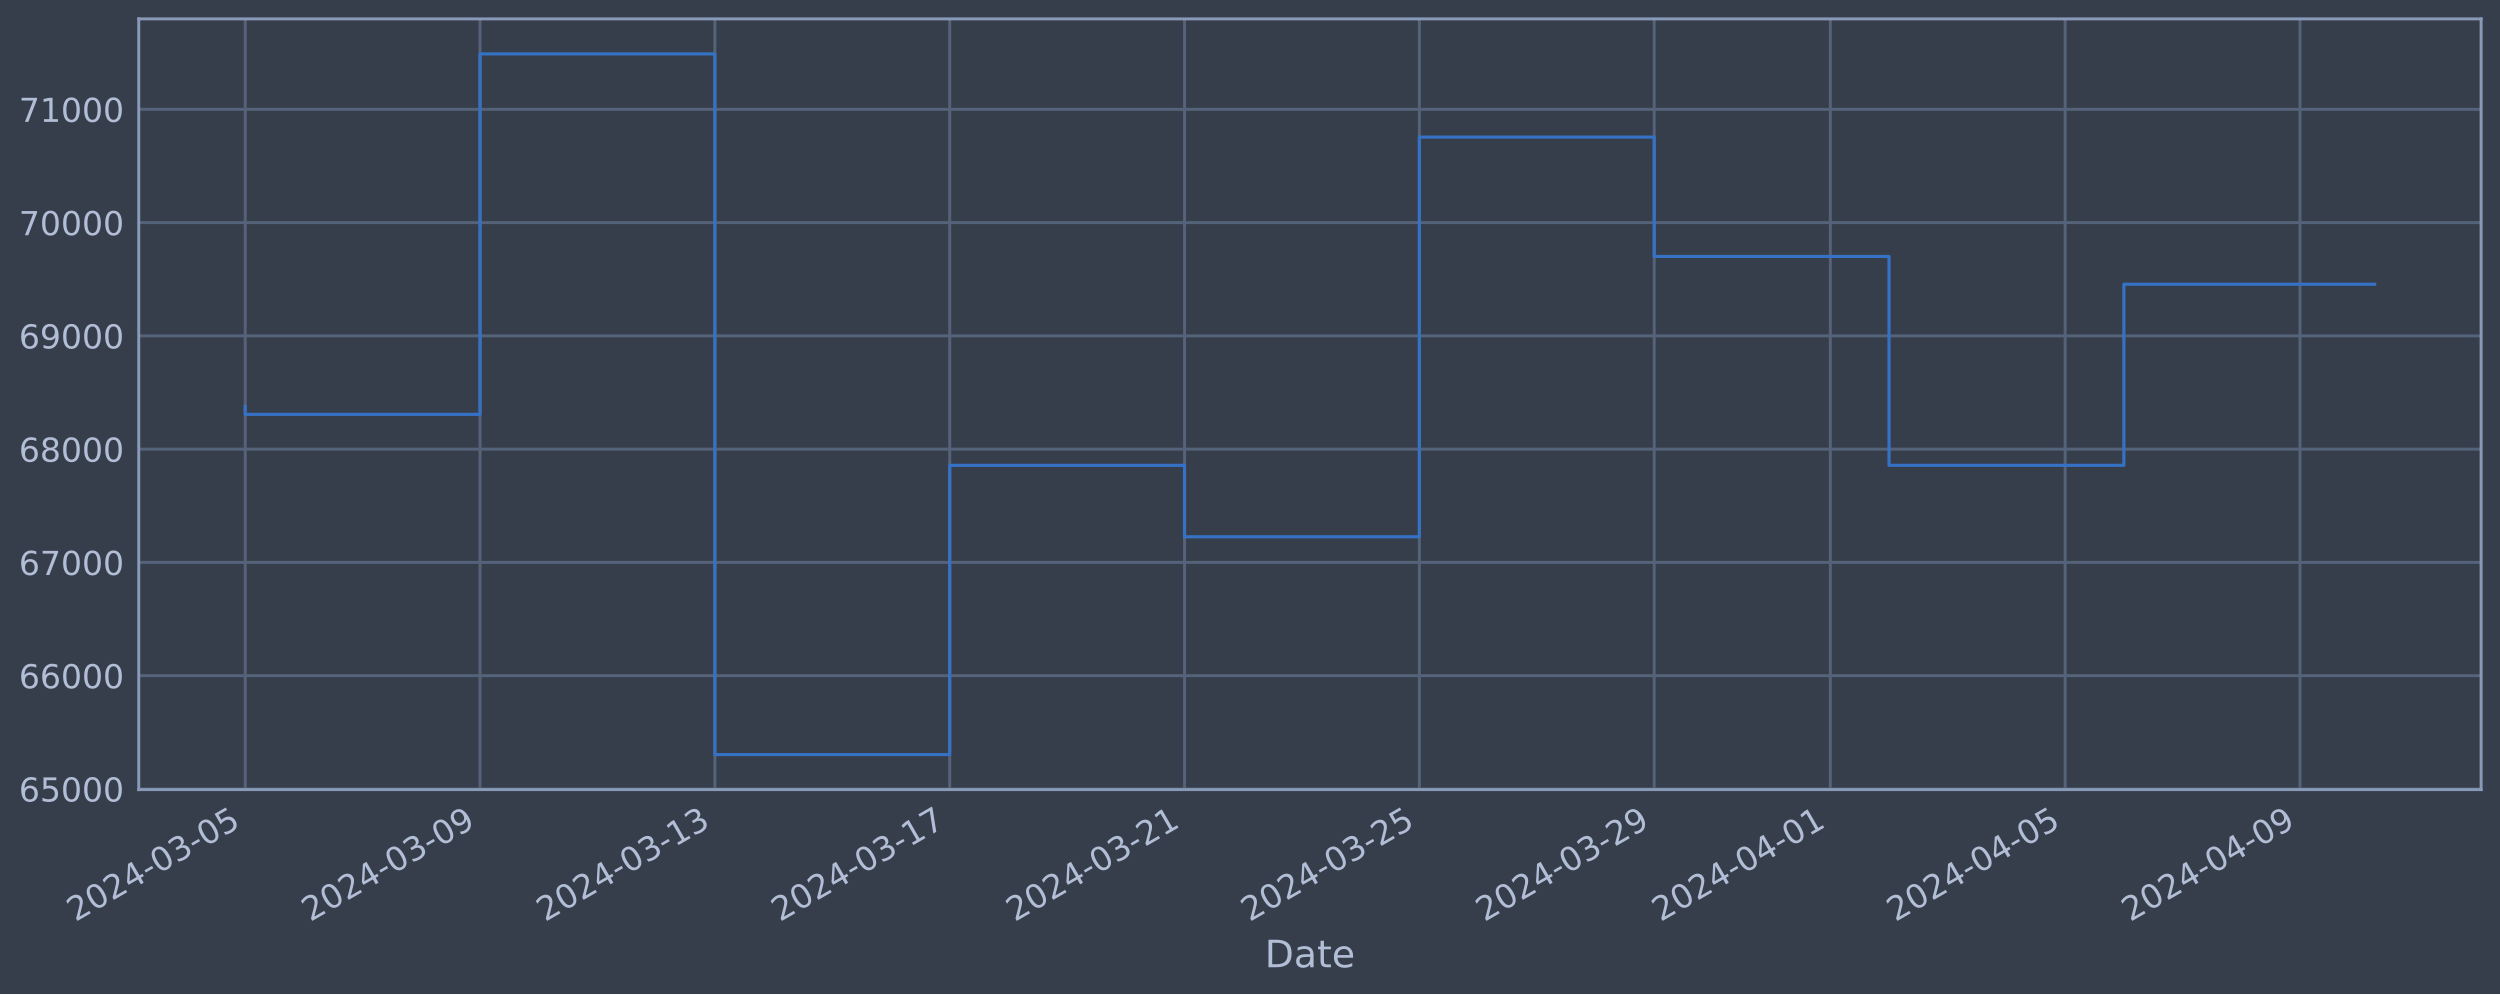
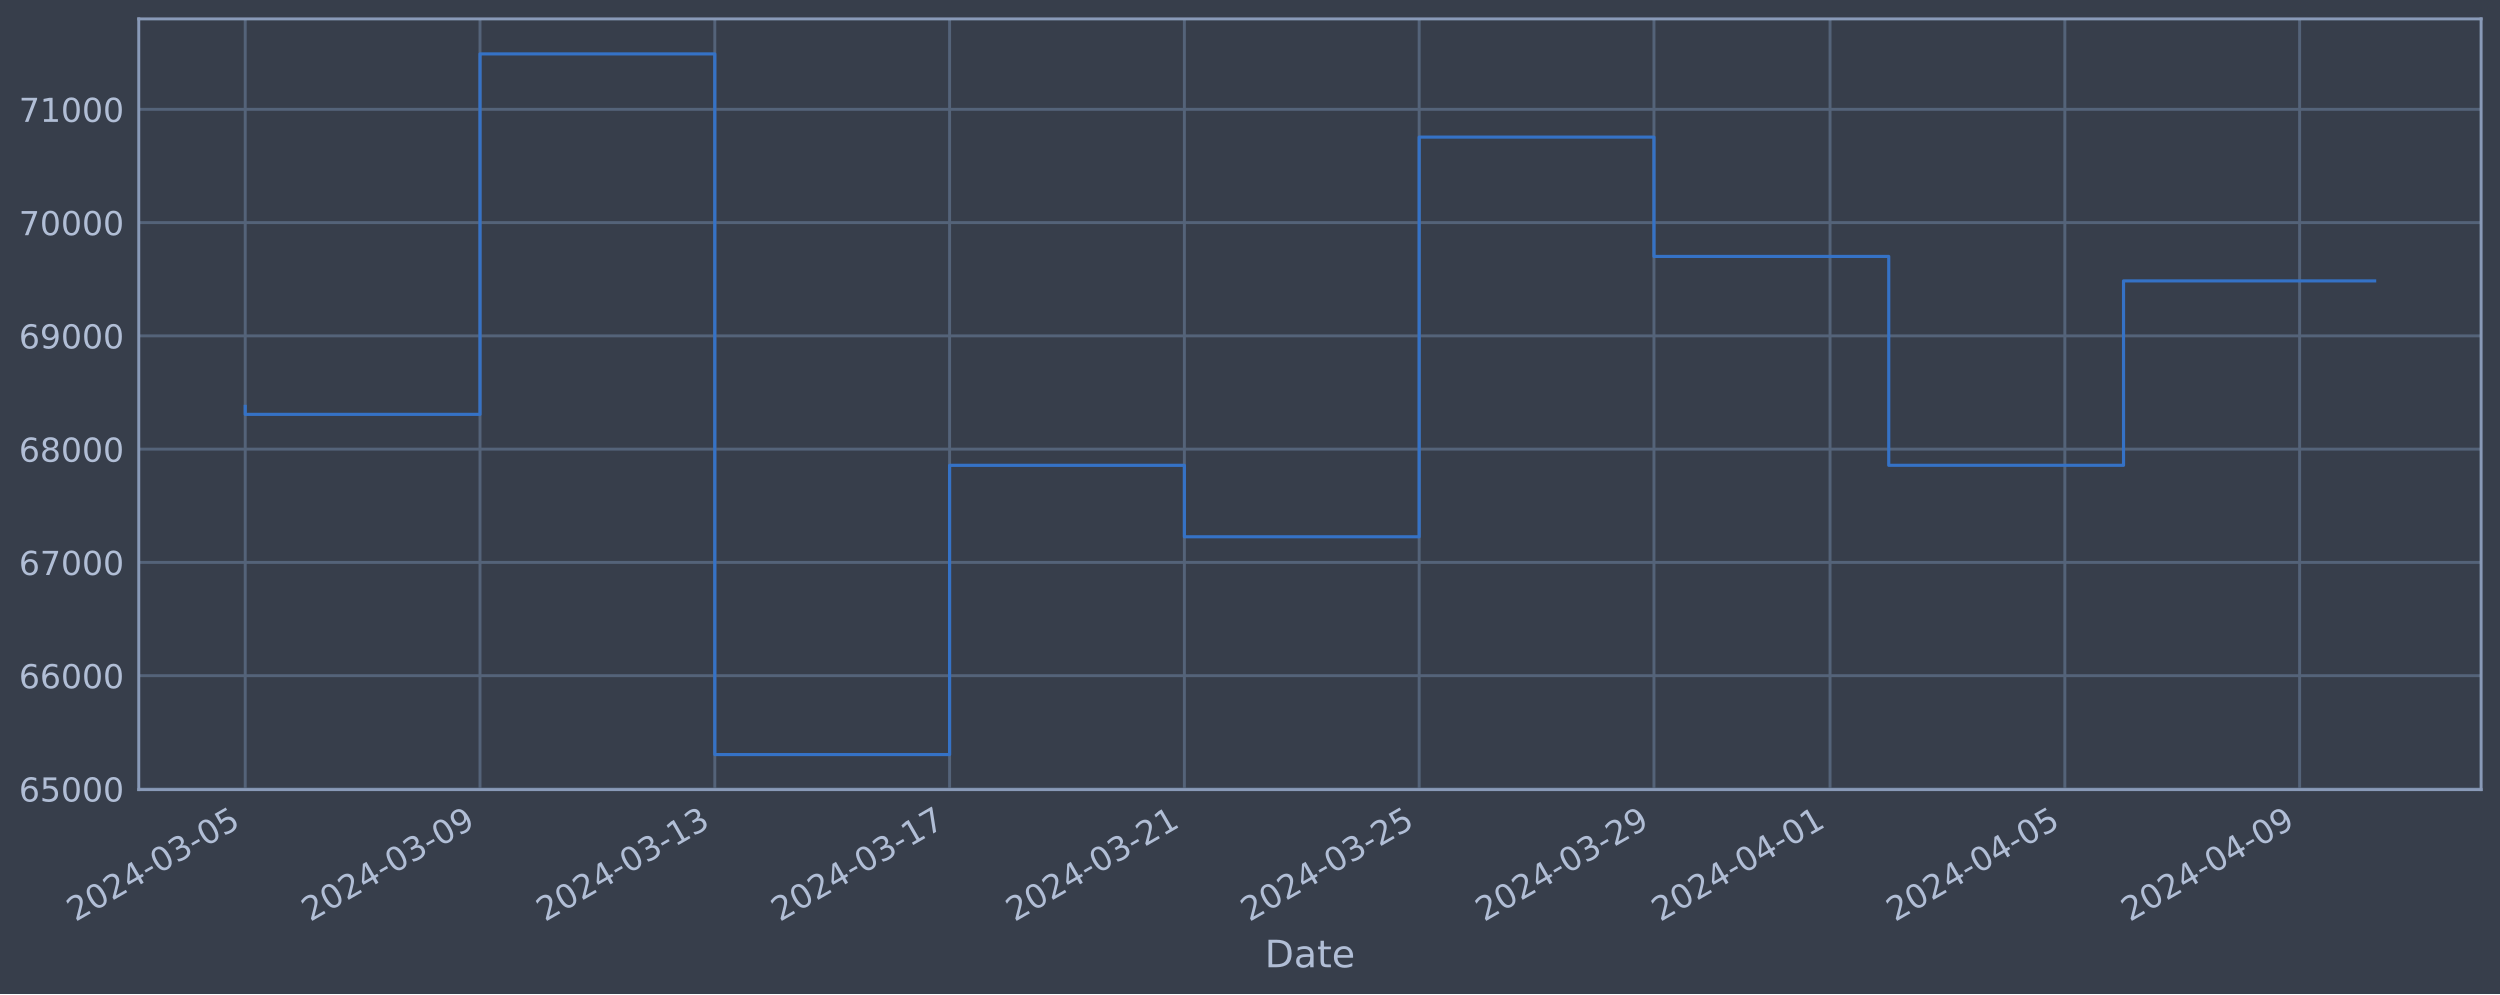
<svg xmlns="http://www.w3.org/2000/svg" xmlns:xlink="http://www.w3.org/1999/xlink" width="952.884pt" height="378.87pt" viewBox="0 0 952.884 378.87" version="1.1">
  <defs>
    <style type="text/css">*{stroke-linejoin: round; stroke-linecap: butt}</style>
  </defs>
  <g id="figure_1">
    <g id="patch_1">
      <path d="M 0 378.87  L 952.884 378.87  L 952.884 0  L 0 0  z " style="fill: #373e4b" />
    </g>
    <g id="axes_1">
      <g id="patch_2">
        <path d="M 52.884 300.96  L 945.684 300.96  L 945.684 7.2  L 52.884 7.2  z " style="fill: #373e4b" />
      </g>
      <g id="matplotlib.axis_1">
        <g id="xtick_1">
          <g id="line2d_1">
-             <path d="M 93.466 300.96  L 93.466 7.2  " clip-path="url(#p702afb51f3)" style="fill: none; stroke: #546379; stroke-width: 1.12; stroke-linecap: square" />
+             <path d="M 93.466 300.96  L 93.466 7.2  " clip-path="url(#p28e7cfa548)" style="fill: none; stroke: #546379; stroke-width: 1.12; stroke-linecap: square" />
          </g>
          <g id="line2d_2" />
          <g id="text_1">
            <g style="fill: #b1bed6" transform="translate(28.74006 351.4642) rotate(-30) scale(0.126 -0.126)">
              <defs>
                <path id="DejaVuSans-32" d="M 1228 531  L 3431 531  L 3431 0  L 469 0  L 469 531  Q 828 903 1448 1529  Q 2069 2156 2228 2338  Q 2531 2678 2651 2914  Q 2772 3150 2772 3378  Q 2772 3750 2511 3984  Q 2250 4219 1831 4219  Q 1534 4219 1204 4116  Q 875 4013 500 3803  L 500 4441  Q 881 4594 1212 4672  Q 1544 4750 1819 4750  Q 2544 4750 2975 4387  Q 3406 4025 3406 3419  Q 3406 3131 3298 2873  Q 3191 2616 2906 2266  Q 2828 2175 2409 1742  Q 1991 1309 1228 531  z " transform="scale(0.015625)" />
                <path id="DejaVuSans-30" d="M 2034 4250  Q 1547 4250 1301 3770  Q 1056 3291 1056 2328  Q 1056 1369 1301 889  Q 1547 409 2034 409  Q 2525 409 2770 889  Q 3016 1369 3016 2328  Q 3016 3291 2770 3770  Q 2525 4250 2034 4250  z M 2034 4750  Q 2819 4750 3233 4129  Q 3647 3509 3647 2328  Q 3647 1150 3233 529  Q 2819 -91 2034 -91  Q 1250 -91 836 529  Q 422 1150 422 2328  Q 422 3509 836 4129  Q 1250 4750 2034 4750  z " transform="scale(0.015625)" />
                <path id="DejaVuSans-34" d="M 2419 4116  L 825 1625  L 2419 1625  L 2419 4116  z M 2253 4666  L 3047 4666  L 3047 1625  L 3713 1625  L 3713 1100  L 3047 1100  L 3047 0  L 2419 0  L 2419 1100  L 313 1100  L 313 1709  L 2253 4666  z " transform="scale(0.015625)" />
                <path id="DejaVuSans-2d" d="M 313 2009  L 1997 2009  L 1997 1497  L 313 1497  L 313 2009  z " transform="scale(0.015625)" />
                <path id="DejaVuSans-33" d="M 2597 2516  Q 3050 2419 3304 2112  Q 3559 1806 3559 1356  Q 3559 666 3084 287  Q 2609 -91 1734 -91  Q 1441 -91 1130 -33  Q 819 25 488 141  L 488 750  Q 750 597 1062 519  Q 1375 441 1716 441  Q 2309 441 2620 675  Q 2931 909 2931 1356  Q 2931 1769 2642 2001  Q 2353 2234 1838 2234  L 1294 2234  L 1294 2753  L 1863 2753  Q 2328 2753 2575 2939  Q 2822 3125 2822 3475  Q 2822 3834 2567 4026  Q 2313 4219 1838 4219  Q 1578 4219 1281 4162  Q 984 4106 628 3988  L 628 4550  Q 988 4650 1302 4700  Q 1616 4750 1894 4750  Q 2613 4750 3031 4423  Q 3450 4097 3450 3541  Q 3450 3153 3228 2886  Q 3006 2619 2597 2516  z " transform="scale(0.015625)" />
                <path id="DejaVuSans-35" d="M 691 4666  L 3169 4666  L 3169 4134  L 1269 4134  L 1269 2991  Q 1406 3038 1543 3061  Q 1681 3084 1819 3084  Q 2600 3084 3056 2656  Q 3513 2228 3513 1497  Q 3513 744 3044 326  Q 2575 -91 1722 -91  Q 1428 -91 1123 -41  Q 819 9 494 109  L 494 744  Q 775 591 1075 516  Q 1375 441 1709 441  Q 2250 441 2565 725  Q 2881 1009 2881 1497  Q 2881 1984 2565 2268  Q 2250 2553 1709 2553  Q 1456 2553 1204 2497  Q 953 2441 691 2322  L 691 4666  z " transform="scale(0.015625)" />
              </defs>
              <use xlink:href="#DejaVuSans-32" />
              <use xlink:href="#DejaVuSans-30" x="63.623" />
              <use xlink:href="#DejaVuSans-32" x="127.246" />
              <use xlink:href="#DejaVuSans-34" x="190.869" />
              <use xlink:href="#DejaVuSans-2d" x="254.492" />
              <use xlink:href="#DejaVuSans-30" x="290.576" />
              <use xlink:href="#DejaVuSans-33" x="354.199" />
              <use xlink:href="#DejaVuSans-2d" x="417.822" />
              <use xlink:href="#DejaVuSans-30" x="453.906" />
              <use xlink:href="#DejaVuSans-35" x="517.529" />
            </g>
          </g>
        </g>
        <g id="xtick_2">
          <g id="line2d_3">
-             <path d="M 182.972 300.96  L 182.972 7.2  " clip-path="url(#p702afb51f3)" style="fill: none; stroke: #546379; stroke-width: 1.12; stroke-linecap: square" />
+             <path d="M 182.956 300.96  L 182.956 7.2  " clip-path="url(#p28e7cfa548)" style="fill: none; stroke: #546379; stroke-width: 1.12; stroke-linecap: square" />
          </g>
          <g id="line2d_4" />
          <g id="text_2">
-             <g style="fill: #b1bed6" transform="translate(118.2465 351.4642) rotate(-30) scale(0.126 -0.126)">
+             <g style="fill: #b1bed6" transform="translate(118.2309 351.4642) rotate(-30) scale(0.126 -0.126)">
              <defs>
                <path id="DejaVuSans-39" d="M 703 97  L 703 672  Q 941 559 1184 500  Q 1428 441 1663 441  Q 2288 441 2617 861  Q 2947 1281 2994 2138  Q 2813 1869 2534 1725  Q 2256 1581 1919 1581  Q 1219 1581 811 2004  Q 403 2428 403 3163  Q 403 3881 828 4315  Q 1253 4750 1959 4750  Q 2769 4750 3195 4129  Q 3622 3509 3622 2328  Q 3622 1225 3098 567  Q 2575 -91 1691 -91  Q 1453 -91 1209 -44  Q 966 3 703 97  z M 1959 2075  Q 2384 2075 2632 2365  Q 2881 2656 2881 3163  Q 2881 3666 2632 3958  Q 2384 4250 1959 4250  Q 1534 4250 1286 3958  Q 1038 3666 1038 3163  Q 1038 2656 1286 2365  Q 1534 2075 1959 2075  z " transform="scale(0.015625)" />
              </defs>
              <use xlink:href="#DejaVuSans-32" />
              <use xlink:href="#DejaVuSans-30" x="63.623" />
              <use xlink:href="#DejaVuSans-32" x="127.246" />
              <use xlink:href="#DejaVuSans-34" x="190.869" />
              <use xlink:href="#DejaVuSans-2d" x="254.492" />
              <use xlink:href="#DejaVuSans-30" x="290.576" />
              <use xlink:href="#DejaVuSans-33" x="354.199" />
              <use xlink:href="#DejaVuSans-2d" x="417.822" />
              <use xlink:href="#DejaVuSans-30" x="453.906" />
              <use xlink:href="#DejaVuSans-39" x="517.529" />
            </g>
          </g>
        </g>
        <g id="xtick_3">
          <g id="line2d_5">
-             <path d="M 272.479 300.96  L 272.479 7.2  " clip-path="url(#p702afb51f3)" style="fill: none; stroke: #546379; stroke-width: 1.12; stroke-linecap: square" />
+             <path d="M 272.447 300.96  L 272.447 7.2  " clip-path="url(#p28e7cfa548)" style="fill: none; stroke: #546379; stroke-width: 1.12; stroke-linecap: square" />
          </g>
          <g id="line2d_6" />
          <g id="text_3">
-             <g style="fill: #b1bed6" transform="translate(207.753 351.4642) rotate(-30) scale(0.126 -0.126)">
+             <g style="fill: #b1bed6" transform="translate(207.7217 351.4642) rotate(-30) scale(0.126 -0.126)">
              <defs>
                <path id="DejaVuSans-31" d="M 794 531  L 1825 531  L 1825 4091  L 703 3866  L 703 4441  L 1819 4666  L 2450 4666  L 2450 531  L 3481 531  L 3481 0  L 794 0  L 794 531  z " transform="scale(0.015625)" />
              </defs>
              <use xlink:href="#DejaVuSans-32" />
              <use xlink:href="#DejaVuSans-30" x="63.623" />
              <use xlink:href="#DejaVuSans-32" x="127.246" />
              <use xlink:href="#DejaVuSans-34" x="190.869" />
              <use xlink:href="#DejaVuSans-2d" x="254.492" />
              <use xlink:href="#DejaVuSans-30" x="290.576" />
              <use xlink:href="#DejaVuSans-33" x="354.199" />
              <use xlink:href="#DejaVuSans-2d" x="417.822" />
              <use xlink:href="#DejaVuSans-31" x="453.906" />
              <use xlink:href="#DejaVuSans-33" x="517.529" />
            </g>
          </g>
        </g>
        <g id="xtick_4">
          <g id="line2d_7">
-             <path d="M 361.985 300.96  L 361.985 7.2  " clip-path="url(#p702afb51f3)" style="fill: none; stroke: #546379; stroke-width: 1.12; stroke-linecap: square" />
+             <path d="M 361.938 300.96  L 361.938 7.2  " clip-path="url(#p28e7cfa548)" style="fill: none; stroke: #546379; stroke-width: 1.12; stroke-linecap: square" />
          </g>
          <g id="line2d_8" />
          <g id="text_4">
-             <g style="fill: #b1bed6" transform="translate(297.2595 351.4642) rotate(-30) scale(0.126 -0.126)">
+             <g style="fill: #b1bed6" transform="translate(297.2125 351.4642) rotate(-30) scale(0.126 -0.126)">
              <defs>
                <path id="DejaVuSans-37" d="M 525 4666  L 3525 4666  L 3525 4397  L 1831 0  L 1172 0  L 2766 4134  L 525 4134  L 525 4666  z " transform="scale(0.015625)" />
              </defs>
              <use xlink:href="#DejaVuSans-32" />
              <use xlink:href="#DejaVuSans-30" x="63.623" />
              <use xlink:href="#DejaVuSans-32" x="127.246" />
              <use xlink:href="#DejaVuSans-34" x="190.869" />
              <use xlink:href="#DejaVuSans-2d" x="254.492" />
              <use xlink:href="#DejaVuSans-30" x="290.576" />
              <use xlink:href="#DejaVuSans-33" x="354.199" />
              <use xlink:href="#DejaVuSans-2d" x="417.822" />
              <use xlink:href="#DejaVuSans-31" x="453.906" />
              <use xlink:href="#DejaVuSans-37" x="517.529" />
            </g>
          </g>
        </g>
        <g id="xtick_5">
          <g id="line2d_9">
-             <path d="M 451.492 300.96  L 451.492 7.2  " clip-path="url(#p702afb51f3)" style="fill: none; stroke: #546379; stroke-width: 1.12; stroke-linecap: square" />
+             <path d="M 451.429 300.96  L 451.429 7.2  " clip-path="url(#p28e7cfa548)" style="fill: none; stroke: #546379; stroke-width: 1.12; stroke-linecap: square" />
          </g>
          <g id="line2d_10" />
          <g id="text_5">
-             <g style="fill: #b1bed6" transform="translate(386.766 351.4642) rotate(-30) scale(0.126 -0.126)">
+             <g style="fill: #b1bed6" transform="translate(386.7033 351.4642) rotate(-30) scale(0.126 -0.126)">
              <use xlink:href="#DejaVuSans-32" />
              <use xlink:href="#DejaVuSans-30" x="63.623" />
              <use xlink:href="#DejaVuSans-32" x="127.246" />
              <use xlink:href="#DejaVuSans-34" x="190.869" />
              <use xlink:href="#DejaVuSans-2d" x="254.492" />
              <use xlink:href="#DejaVuSans-30" x="290.576" />
              <use xlink:href="#DejaVuSans-33" x="354.199" />
              <use xlink:href="#DejaVuSans-2d" x="417.822" />
              <use xlink:href="#DejaVuSans-32" x="453.906" />
              <use xlink:href="#DejaVuSans-31" x="517.529" />
            </g>
          </g>
        </g>
        <g id="xtick_6">
          <g id="line2d_11">
-             <path d="M 540.998 300.96  L 540.998 7.2  " clip-path="url(#p702afb51f3)" style="fill: none; stroke: #546379; stroke-width: 1.12; stroke-linecap: square" />
+             <path d="M 540.92 300.96  L 540.92 7.2  " clip-path="url(#p28e7cfa548)" style="fill: none; stroke: #546379; stroke-width: 1.12; stroke-linecap: square" />
          </g>
          <g id="line2d_12" />
          <g id="text_6">
-             <g style="fill: #b1bed6" transform="translate(476.2725 351.4642) rotate(-30) scale(0.126 -0.126)">
+             <g style="fill: #b1bed6" transform="translate(476.1941 351.4642) rotate(-30) scale(0.126 -0.126)">
              <use xlink:href="#DejaVuSans-32" />
              <use xlink:href="#DejaVuSans-30" x="63.623" />
              <use xlink:href="#DejaVuSans-32" x="127.246" />
              <use xlink:href="#DejaVuSans-34" x="190.869" />
              <use xlink:href="#DejaVuSans-2d" x="254.492" />
              <use xlink:href="#DejaVuSans-30" x="290.576" />
              <use xlink:href="#DejaVuSans-33" x="354.199" />
              <use xlink:href="#DejaVuSans-2d" x="417.822" />
              <use xlink:href="#DejaVuSans-32" x="453.906" />
              <use xlink:href="#DejaVuSans-35" x="517.529" />
            </g>
          </g>
        </g>
        <g id="xtick_7">
          <g id="line2d_13">
-             <path d="M 630.505 300.96  L 630.505 7.2  " clip-path="url(#p702afb51f3)" style="fill: none; stroke: #546379; stroke-width: 1.12; stroke-linecap: square" />
+             <path d="M 630.41 300.96  L 630.41 7.2  " clip-path="url(#p28e7cfa548)" style="fill: none; stroke: #546379; stroke-width: 1.12; stroke-linecap: square" />
          </g>
          <g id="line2d_14" />
          <g id="text_7">
-             <g style="fill: #b1bed6" transform="translate(565.779 351.4642) rotate(-30) scale(0.126 -0.126)">
+             <g style="fill: #b1bed6" transform="translate(565.6849 351.4642) rotate(-30) scale(0.126 -0.126)">
              <use xlink:href="#DejaVuSans-32" />
              <use xlink:href="#DejaVuSans-30" x="63.623" />
              <use xlink:href="#DejaVuSans-32" x="127.246" />
              <use xlink:href="#DejaVuSans-34" x="190.869" />
              <use xlink:href="#DejaVuSans-2d" x="254.492" />
              <use xlink:href="#DejaVuSans-30" x="290.576" />
              <use xlink:href="#DejaVuSans-33" x="354.199" />
              <use xlink:href="#DejaVuSans-2d" x="417.822" />
              <use xlink:href="#DejaVuSans-32" x="453.906" />
              <use xlink:href="#DejaVuSans-39" x="517.529" />
            </g>
          </g>
        </g>
        <g id="xtick_8">
          <g id="line2d_15">
-             <path d="M 697.634 300.96  L 697.634 7.2  " clip-path="url(#p702afb51f3)" style="fill: none; stroke: #546379; stroke-width: 1.12; stroke-linecap: square" />
+             <path d="M 697.529 300.96  L 697.529 7.2  " clip-path="url(#p28e7cfa548)" style="fill: none; stroke: #546379; stroke-width: 1.12; stroke-linecap: square" />
          </g>
          <g id="line2d_16" />
          <g id="text_8">
-             <g style="fill: #b1bed6" transform="translate(632.9089 351.4642) rotate(-30) scale(0.126 -0.126)">
+             <g style="fill: #b1bed6" transform="translate(632.8031 351.4642) rotate(-30) scale(0.126 -0.126)">
              <use xlink:href="#DejaVuSans-32" />
              <use xlink:href="#DejaVuSans-30" x="63.623" />
              <use xlink:href="#DejaVuSans-32" x="127.246" />
              <use xlink:href="#DejaVuSans-34" x="190.869" />
              <use xlink:href="#DejaVuSans-2d" x="254.492" />
              <use xlink:href="#DejaVuSans-30" x="290.576" />
              <use xlink:href="#DejaVuSans-34" x="354.199" />
              <use xlink:href="#DejaVuSans-2d" x="417.822" />
              <use xlink:href="#DejaVuSans-30" x="453.906" />
              <use xlink:href="#DejaVuSans-31" x="517.529" />
            </g>
          </g>
        </g>
        <g id="xtick_9">
          <g id="line2d_17">
-             <path d="M 787.141 300.96  L 787.141 7.2  " clip-path="url(#p702afb51f3)" style="fill: none; stroke: #546379; stroke-width: 1.12; stroke-linecap: square" />
+             <path d="M 787.019 300.96  L 787.019 7.2  " clip-path="url(#p28e7cfa548)" style="fill: none; stroke: #546379; stroke-width: 1.12; stroke-linecap: square" />
          </g>
          <g id="line2d_18" />
          <g id="text_9">
-             <g style="fill: #b1bed6" transform="translate(722.4154 351.4642) rotate(-30) scale(0.126 -0.126)">
+             <g style="fill: #b1bed6" transform="translate(722.2939 351.4642) rotate(-30) scale(0.126 -0.126)">
              <use xlink:href="#DejaVuSans-32" />
              <use xlink:href="#DejaVuSans-30" x="63.623" />
              <use xlink:href="#DejaVuSans-32" x="127.246" />
              <use xlink:href="#DejaVuSans-34" x="190.869" />
              <use xlink:href="#DejaVuSans-2d" x="254.492" />
              <use xlink:href="#DejaVuSans-30" x="290.576" />
              <use xlink:href="#DejaVuSans-34" x="354.199" />
              <use xlink:href="#DejaVuSans-2d" x="417.822" />
              <use xlink:href="#DejaVuSans-30" x="453.906" />
              <use xlink:href="#DejaVuSans-35" x="517.529" />
            </g>
          </g>
        </g>
        <g id="xtick_10">
          <g id="line2d_19">
-             <path d="M 876.647 300.96  L 876.647 7.2  " clip-path="url(#p702afb51f3)" style="fill: none; stroke: #546379; stroke-width: 1.12; stroke-linecap: square" />
+             <path d="M 876.51 300.96  L 876.51 7.2  " clip-path="url(#p28e7cfa548)" style="fill: none; stroke: #546379; stroke-width: 1.12; stroke-linecap: square" />
          </g>
          <g id="line2d_20" />
          <g id="text_10">
-             <g style="fill: #b1bed6" transform="translate(811.9219 351.4642) rotate(-30) scale(0.126 -0.126)">
+             <g style="fill: #b1bed6" transform="translate(811.7847 351.4642) rotate(-30) scale(0.126 -0.126)">
              <use xlink:href="#DejaVuSans-32" />
              <use xlink:href="#DejaVuSans-30" x="63.623" />
              <use xlink:href="#DejaVuSans-32" x="127.246" />
              <use xlink:href="#DejaVuSans-34" x="190.869" />
              <use xlink:href="#DejaVuSans-2d" x="254.492" />
              <use xlink:href="#DejaVuSans-30" x="290.576" />
              <use xlink:href="#DejaVuSans-34" x="354.199" />
              <use xlink:href="#DejaVuSans-2d" x="417.822" />
              <use xlink:href="#DejaVuSans-30" x="453.906" />
              <use xlink:href="#DejaVuSans-39" x="517.529" />
            </g>
          </g>
        </g>
        <g id="text_11">
          <g style="fill: #b1bed6" transform="translate(482.0746 368.6753) scale(0.144 -0.144)">
            <defs>
              <path id="DejaVuSans-44" d="M 1259 4147  L 1259 519  L 2022 519  Q 2988 519 3436 956  Q 3884 1394 3884 2338  Q 3884 3275 3436 3711  Q 2988 4147 2022 4147  L 1259 4147  z M 628 4666  L 1925 4666  Q 3281 4666 3915 4102  Q 4550 3538 4550 2338  Q 4550 1131 3912 565  Q 3275 0 1925 0  L 628 0  L 628 4666  z " transform="scale(0.015625)" />
              <path id="DejaVuSans-61" d="M 2194 1759  Q 1497 1759 1228 1600  Q 959 1441 959 1056  Q 959 750 1161 570  Q 1363 391 1709 391  Q 2188 391 2477 730  Q 2766 1069 2766 1631  L 2766 1759  L 2194 1759  z M 3341 1997  L 3341 0  L 2766 0  L 2766 531  Q 2569 213 2275 61  Q 1981 -91 1556 -91  Q 1019 -91 701 211  Q 384 513 384 1019  Q 384 1609 779 1909  Q 1175 2209 1959 2209  L 2766 2209  L 2766 2266  Q 2766 2663 2505 2880  Q 2244 3097 1772 3097  Q 1472 3097 1187 3025  Q 903 2953 641 2809  L 641 3341  Q 956 3463 1253 3523  Q 1550 3584 1831 3584  Q 2591 3584 2966 3190  Q 3341 2797 3341 1997  z " transform="scale(0.015625)" />
              <path id="DejaVuSans-74" d="M 1172 4494  L 1172 3500  L 2356 3500  L 2356 3053  L 1172 3053  L 1172 1153  Q 1172 725 1289 603  Q 1406 481 1766 481  L 2356 481  L 2356 0  L 1766 0  Q 1100 0 847 248  Q 594 497 594 1153  L 594 3053  L 172 3053  L 172 3500  L 594 3500  L 594 4494  L 1172 4494  z " transform="scale(0.015625)" />
              <path id="DejaVuSans-65" d="M 3597 1894  L 3597 1613  L 953 1613  Q 991 1019 1311 708  Q 1631 397 2203 397  Q 2534 397 2845 478  Q 3156 559 3463 722  L 3463 178  Q 3153 47 2828 -22  Q 2503 -91 2169 -91  Q 1331 -91 842 396  Q 353 884 353 1716  Q 353 2575 817 3079  Q 1281 3584 2069 3584  Q 2775 3584 3186 3129  Q 3597 2675 3597 1894  z M 3022 2063  Q 3016 2534 2758 2815  Q 2500 3097 2075 3097  Q 1594 3097 1305 2825  Q 1016 2553 972 2059  L 3022 2063  z " transform="scale(0.015625)" />
            </defs>
            <use xlink:href="#DejaVuSans-44" />
            <use xlink:href="#DejaVuSans-61" x="77.002" />
            <use xlink:href="#DejaVuSans-74" x="138.281" />
            <use xlink:href="#DejaVuSans-65" x="177.49" />
          </g>
        </g>
      </g>
      <g id="matplotlib.axis_2">
        <g id="ytick_1">
          <g id="line2d_21">
-             <path d="M 52.884 300.718  L 945.684 300.718  " clip-path="url(#p702afb51f3)" style="fill: none; stroke: #546379; stroke-width: 1.12; stroke-linecap: square" />
+             <path d="M 52.884 300.718  L 945.684 300.718  " clip-path="url(#p28e7cfa548)" style="fill: none; stroke: #546379; stroke-width: 1.12; stroke-linecap: square" />
          </g>
          <g id="line2d_22" />
          <g id="text_12">
            <g style="fill: #b1bed6" transform="translate(7.2 305.5049) scale(0.126 -0.126)">
              <defs>
                <path id="DejaVuSans-36" d="M 2113 2584  Q 1688 2584 1439 2293  Q 1191 2003 1191 1497  Q 1191 994 1439 701  Q 1688 409 2113 409  Q 2538 409 2786 701  Q 3034 994 3034 1497  Q 3034 2003 2786 2293  Q 2538 2584 2113 2584  z M 3366 4563  L 3366 3988  Q 3128 4100 2886 4159  Q 2644 4219 2406 4219  Q 1781 4219 1451 3797  Q 1122 3375 1075 2522  Q 1259 2794 1537 2939  Q 1816 3084 2150 3084  Q 2853 3084 3261 2657  Q 3669 2231 3669 1497  Q 3669 778 3244 343  Q 2819 -91 2113 -91  Q 1303 -91 875 529  Q 447 1150 447 2328  Q 447 3434 972 4092  Q 1497 4750 2381 4750  Q 2619 4750 2861 4703  Q 3103 4656 3366 4563  z " transform="scale(0.015625)" />
              </defs>
              <use xlink:href="#DejaVuSans-36" />
              <use xlink:href="#DejaVuSans-35" x="63.623" />
              <use xlink:href="#DejaVuSans-30" x="127.246" />
              <use xlink:href="#DejaVuSans-30" x="190.869" />
              <use xlink:href="#DejaVuSans-30" x="254.492" />
            </g>
          </g>
        </g>
        <g id="ytick_2">
          <g id="line2d_23">
-             <path d="M 52.884 257.544  L 945.684 257.544  " clip-path="url(#p702afb51f3)" style="fill: none; stroke: #546379; stroke-width: 1.12; stroke-linecap: square" />
+             <path d="M 52.884 257.544  L 945.684 257.544  " clip-path="url(#p28e7cfa548)" style="fill: none; stroke: #546379; stroke-width: 1.12; stroke-linecap: square" />
          </g>
          <g id="line2d_24" />
          <g id="text_13">
            <g style="fill: #b1bed6" transform="translate(7.2 262.331) scale(0.126 -0.126)">
              <use xlink:href="#DejaVuSans-36" />
              <use xlink:href="#DejaVuSans-36" x="63.623" />
              <use xlink:href="#DejaVuSans-30" x="127.246" />
              <use xlink:href="#DejaVuSans-30" x="190.869" />
              <use xlink:href="#DejaVuSans-30" x="254.492" />
            </g>
          </g>
        </g>
        <g id="ytick_3">
          <g id="line2d_25">
-             <path d="M 52.884 214.37  L 945.684 214.37  " clip-path="url(#p702afb51f3)" style="fill: none; stroke: #546379; stroke-width: 1.12; stroke-linecap: square" />
+             <path d="M 52.884 214.37  L 945.684 214.37  " clip-path="url(#p28e7cfa548)" style="fill: none; stroke: #546379; stroke-width: 1.12; stroke-linecap: square" />
          </g>
          <g id="line2d_26" />
          <g id="text_14">
            <g style="fill: #b1bed6" transform="translate(7.2 219.157) scale(0.126 -0.126)">
              <use xlink:href="#DejaVuSans-36" />
              <use xlink:href="#DejaVuSans-37" x="63.623" />
              <use xlink:href="#DejaVuSans-30" x="127.246" />
              <use xlink:href="#DejaVuSans-30" x="190.869" />
              <use xlink:href="#DejaVuSans-30" x="254.492" />
            </g>
          </g>
        </g>
        <g id="ytick_4">
          <g id="line2d_27">
-             <path d="M 52.884 171.196  L 945.684 171.196  " clip-path="url(#p702afb51f3)" style="fill: none; stroke: #546379; stroke-width: 1.12; stroke-linecap: square" />
+             <path d="M 52.884 171.196  L 945.684 171.196  " clip-path="url(#p28e7cfa548)" style="fill: none; stroke: #546379; stroke-width: 1.12; stroke-linecap: square" />
          </g>
          <g id="line2d_28" />
          <g id="text_15">
            <g style="fill: #b1bed6" transform="translate(7.2 175.9831) scale(0.126 -0.126)">
              <defs>
                <path id="DejaVuSans-38" d="M 2034 2216  Q 1584 2216 1326 1975  Q 1069 1734 1069 1313  Q 1069 891 1326 650  Q 1584 409 2034 409  Q 2484 409 2743 651  Q 3003 894 3003 1313  Q 3003 1734 2745 1975  Q 2488 2216 2034 2216  z M 1403 2484  Q 997 2584 770 2862  Q 544 3141 544 3541  Q 544 4100 942 4425  Q 1341 4750 2034 4750  Q 2731 4750 3128 4425  Q 3525 4100 3525 3541  Q 3525 3141 3298 2862  Q 3072 2584 2669 2484  Q 3125 2378 3379 2068  Q 3634 1759 3634 1313  Q 3634 634 3220 271  Q 2806 -91 2034 -91  Q 1263 -91 848 271  Q 434 634 434 1313  Q 434 1759 690 2068  Q 947 2378 1403 2484  z M 1172 3481  Q 1172 3119 1398 2916  Q 1625 2713 2034 2713  Q 2441 2713 2670 2916  Q 2900 3119 2900 3481  Q 2900 3844 2670 4047  Q 2441 4250 2034 4250  Q 1625 4250 1398 4047  Q 1172 3844 1172 3481  z " transform="scale(0.015625)" />
              </defs>
              <use xlink:href="#DejaVuSans-36" />
              <use xlink:href="#DejaVuSans-38" x="63.623" />
              <use xlink:href="#DejaVuSans-30" x="127.246" />
              <use xlink:href="#DejaVuSans-30" x="190.869" />
              <use xlink:href="#DejaVuSans-30" x="254.492" />
            </g>
          </g>
        </g>
        <g id="ytick_5">
          <g id="line2d_29">
-             <path d="M 52.884 128.022  L 945.684 128.022  " clip-path="url(#p702afb51f3)" style="fill: none; stroke: #546379; stroke-width: 1.12; stroke-linecap: square" />
+             <path d="M 52.884 128.022  L 945.684 128.022  " clip-path="url(#p28e7cfa548)" style="fill: none; stroke: #546379; stroke-width: 1.12; stroke-linecap: square" />
          </g>
          <g id="line2d_30" />
          <g id="text_16">
            <g style="fill: #b1bed6" transform="translate(7.2 132.8092) scale(0.126 -0.126)">
              <use xlink:href="#DejaVuSans-36" />
              <use xlink:href="#DejaVuSans-39" x="63.623" />
              <use xlink:href="#DejaVuSans-30" x="127.246" />
              <use xlink:href="#DejaVuSans-30" x="190.869" />
              <use xlink:href="#DejaVuSans-30" x="254.492" />
            </g>
          </g>
        </g>
        <g id="ytick_6">
          <g id="line2d_31">
-             <path d="M 52.884 84.848  L 945.684 84.848  " clip-path="url(#p702afb51f3)" style="fill: none; stroke: #546379; stroke-width: 1.12; stroke-linecap: square" />
+             <path d="M 52.884 84.848  L 945.684 84.848  " clip-path="url(#p28e7cfa548)" style="fill: none; stroke: #546379; stroke-width: 1.12; stroke-linecap: square" />
          </g>
          <g id="line2d_32" />
          <g id="text_17">
            <g style="fill: #b1bed6" transform="translate(7.2 89.63523) scale(0.126 -0.126)">
              <use xlink:href="#DejaVuSans-37" />
              <use xlink:href="#DejaVuSans-30" x="63.623" />
              <use xlink:href="#DejaVuSans-30" x="127.246" />
              <use xlink:href="#DejaVuSans-30" x="190.869" />
              <use xlink:href="#DejaVuSans-30" x="254.492" />
            </g>
          </g>
        </g>
        <g id="ytick_7">
          <g id="line2d_33">
-             <path d="M 52.884 41.674  L 945.684 41.674  " clip-path="url(#p702afb51f3)" style="fill: none; stroke: #546379; stroke-width: 1.12; stroke-linecap: square" />
+             <path d="M 52.884 41.674  L 945.684 41.674  " clip-path="url(#p28e7cfa548)" style="fill: none; stroke: #546379; stroke-width: 1.12; stroke-linecap: square" />
          </g>
          <g id="line2d_34" />
          <g id="text_18">
            <g style="fill: #b1bed6" transform="translate(7.2 46.4613) scale(0.126 -0.126)">
              <use xlink:href="#DejaVuSans-37" />
              <use xlink:href="#DejaVuSans-31" x="63.623" />
              <use xlink:href="#DejaVuSans-30" x="127.246" />
              <use xlink:href="#DejaVuSans-30" x="190.869" />
              <use xlink:href="#DejaVuSans-30" x="254.492" />
            </g>
          </g>
        </g>
      </g>
      <g id="line2d_35">
-         <path d="M 93.466 154.891  L 93.466 157.946  L 182.972 157.946  L 182.972 20.553  L 272.479 20.553  L 272.479 287.607  L 361.985 287.607  L 361.985 177.362  L 451.492 177.362  L 451.492 204.598  L 540.998 204.598  L 540.998 52.265  L 630.505 52.265  L 630.505 97.744  L 720.011 97.744  L 720.011 177.352  L 809.517 177.352  L 809.517 108.341  L 905.102 108.341  " clip-path="url(#p702afb51f3)" style="fill: none; stroke: #3572c6; stroke-width: 1.2; stroke-linecap: square" />
+         <path d="M 93.466 154.891  L 93.466 157.946  L 182.956 157.946  L 182.956 20.553  L 272.447 20.553  L 272.447 287.607  L 361.938 287.607  L 361.938 177.362  L 451.429 177.362  L 451.429 204.598  L 540.92 204.598  L 540.92 52.265  L 630.41 52.265  L 630.41 97.744  L 719.901 97.744  L 719.901 177.352  L 809.392 177.352  L 809.392 107.073  L 905.102 107.073  " clip-path="url(#p28e7cfa548)" style="fill: none; stroke: #3572c6; stroke-width: 1.2; stroke-linecap: square" />
      </g>
      <g id="patch_3">
        <path d="M 52.884 300.96  L 52.884 7.2  " style="fill: none; stroke: #899ab8; stroke-width: 1.12; stroke-linejoin: miter; stroke-linecap: square" />
      </g>
      <g id="patch_4">
        <path d="M 945.684 300.96  L 945.684 7.2  " style="fill: none; stroke: #899ab8; stroke-width: 1.12; stroke-linejoin: miter; stroke-linecap: square" />
      </g>
      <g id="patch_5">
        <path d="M 52.884 300.96  L 945.684 300.96  " style="fill: none; stroke: #899ab8; stroke-width: 1.12; stroke-linejoin: miter; stroke-linecap: square" />
      </g>
      <g id="patch_6">
        <path d="M 52.884 7.2  L 945.684 7.2  " style="fill: none; stroke: #899ab8; stroke-width: 1.12; stroke-linejoin: miter; stroke-linecap: square" />
      </g>
    </g>
  </g>
  <defs>
-     <clipPath id="p702afb51f3">
+     <clipPath id="p28e7cfa548">
      <rect x="52.884" y="7.2" width="892.8" height="293.76" />
    </clipPath>
  </defs>
</svg>
